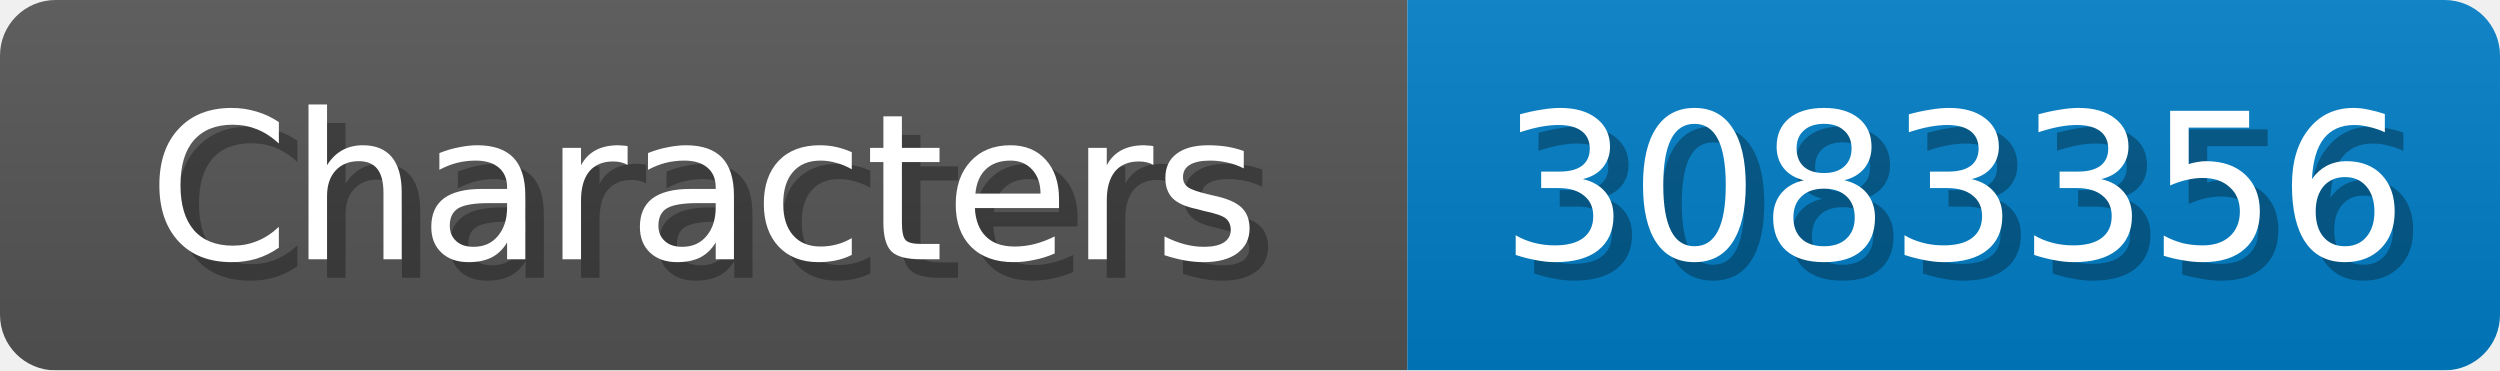
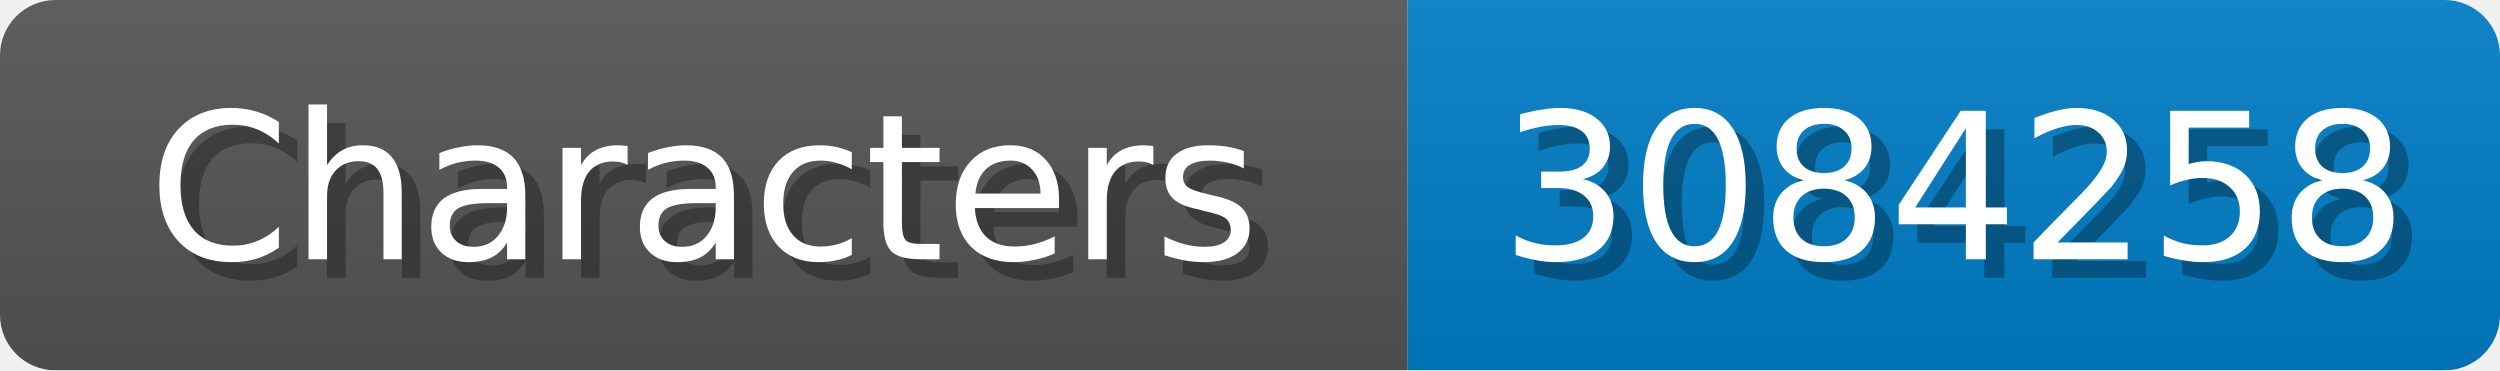
<svg xmlns="http://www.w3.org/2000/svg" width="135" height="20">
  <linearGradient id="b" x2="0" y2="100%">
    <stop offset="0" stop-color="#bbb" stop-opacity=".1" />
    <stop offset="1" stop-opacity=".1" />
  </linearGradient>
  <mask id="anybadge_1">
    <rect width="135" height="20" rx="3" fill="#fff" />
  </mask>
  <g mask="url(#anybadge_1)">
    <path fill="#555" d="M0 0h76v20H0z" />
    <path fill="#007ec6" d="M76 0h59v20H76z" />
    <path fill="url(#b)" d="M0 0h135v20H0z" />
  </g>
  <g fill="#fff" text-anchor="middle" font-family="DejaVu Sans,Verdana,Geneva,sans-serif" font-size="11">
    <text x="39.0" y="15" fill="#010101" fill-opacity=".3">Characters</text>
    <text x="38.0" y="14">Characters</text>
  </g>
  <g fill="#fff" text-anchor="middle" font-family="DejaVu Sans,Verdana,Geneva,sans-serif" font-size="11">
-     <text x="106.5" y="15" fill="#010101" fill-opacity=".3">3083356</text>
-     <text x="105.5" y="14">3083356</text>
+     <text x="106.5" y="15" fill="#010101" fill-opacity=".3">3084258</text>
+     <text x="105.5" y="14">3084258</text>
  </g>
</svg>
